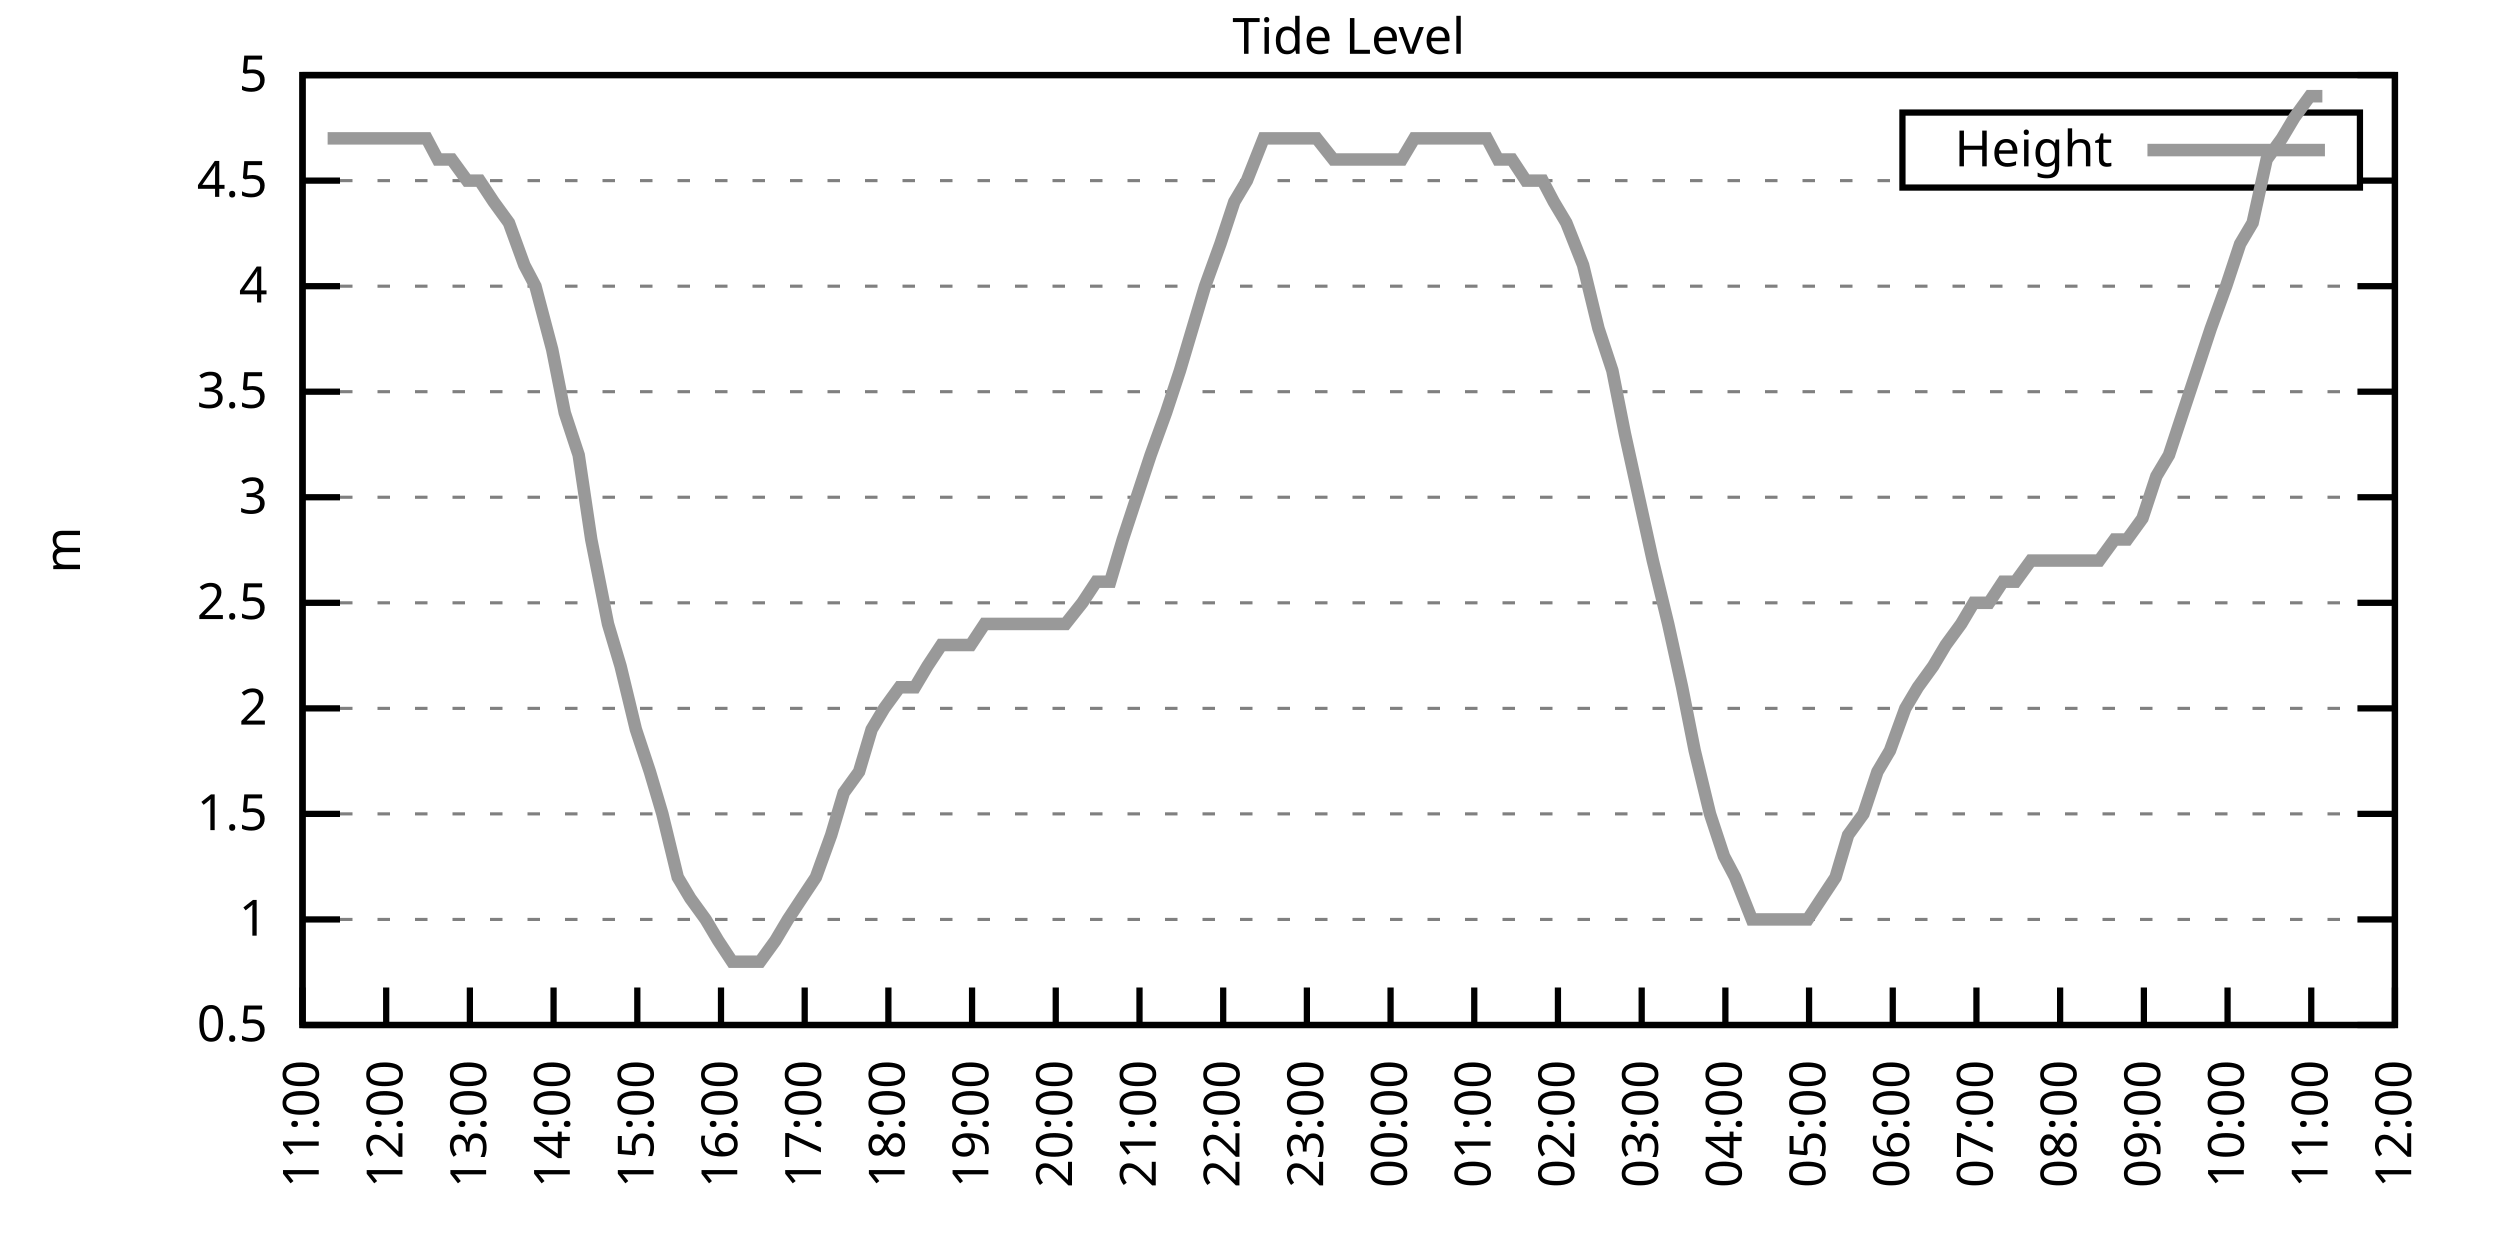
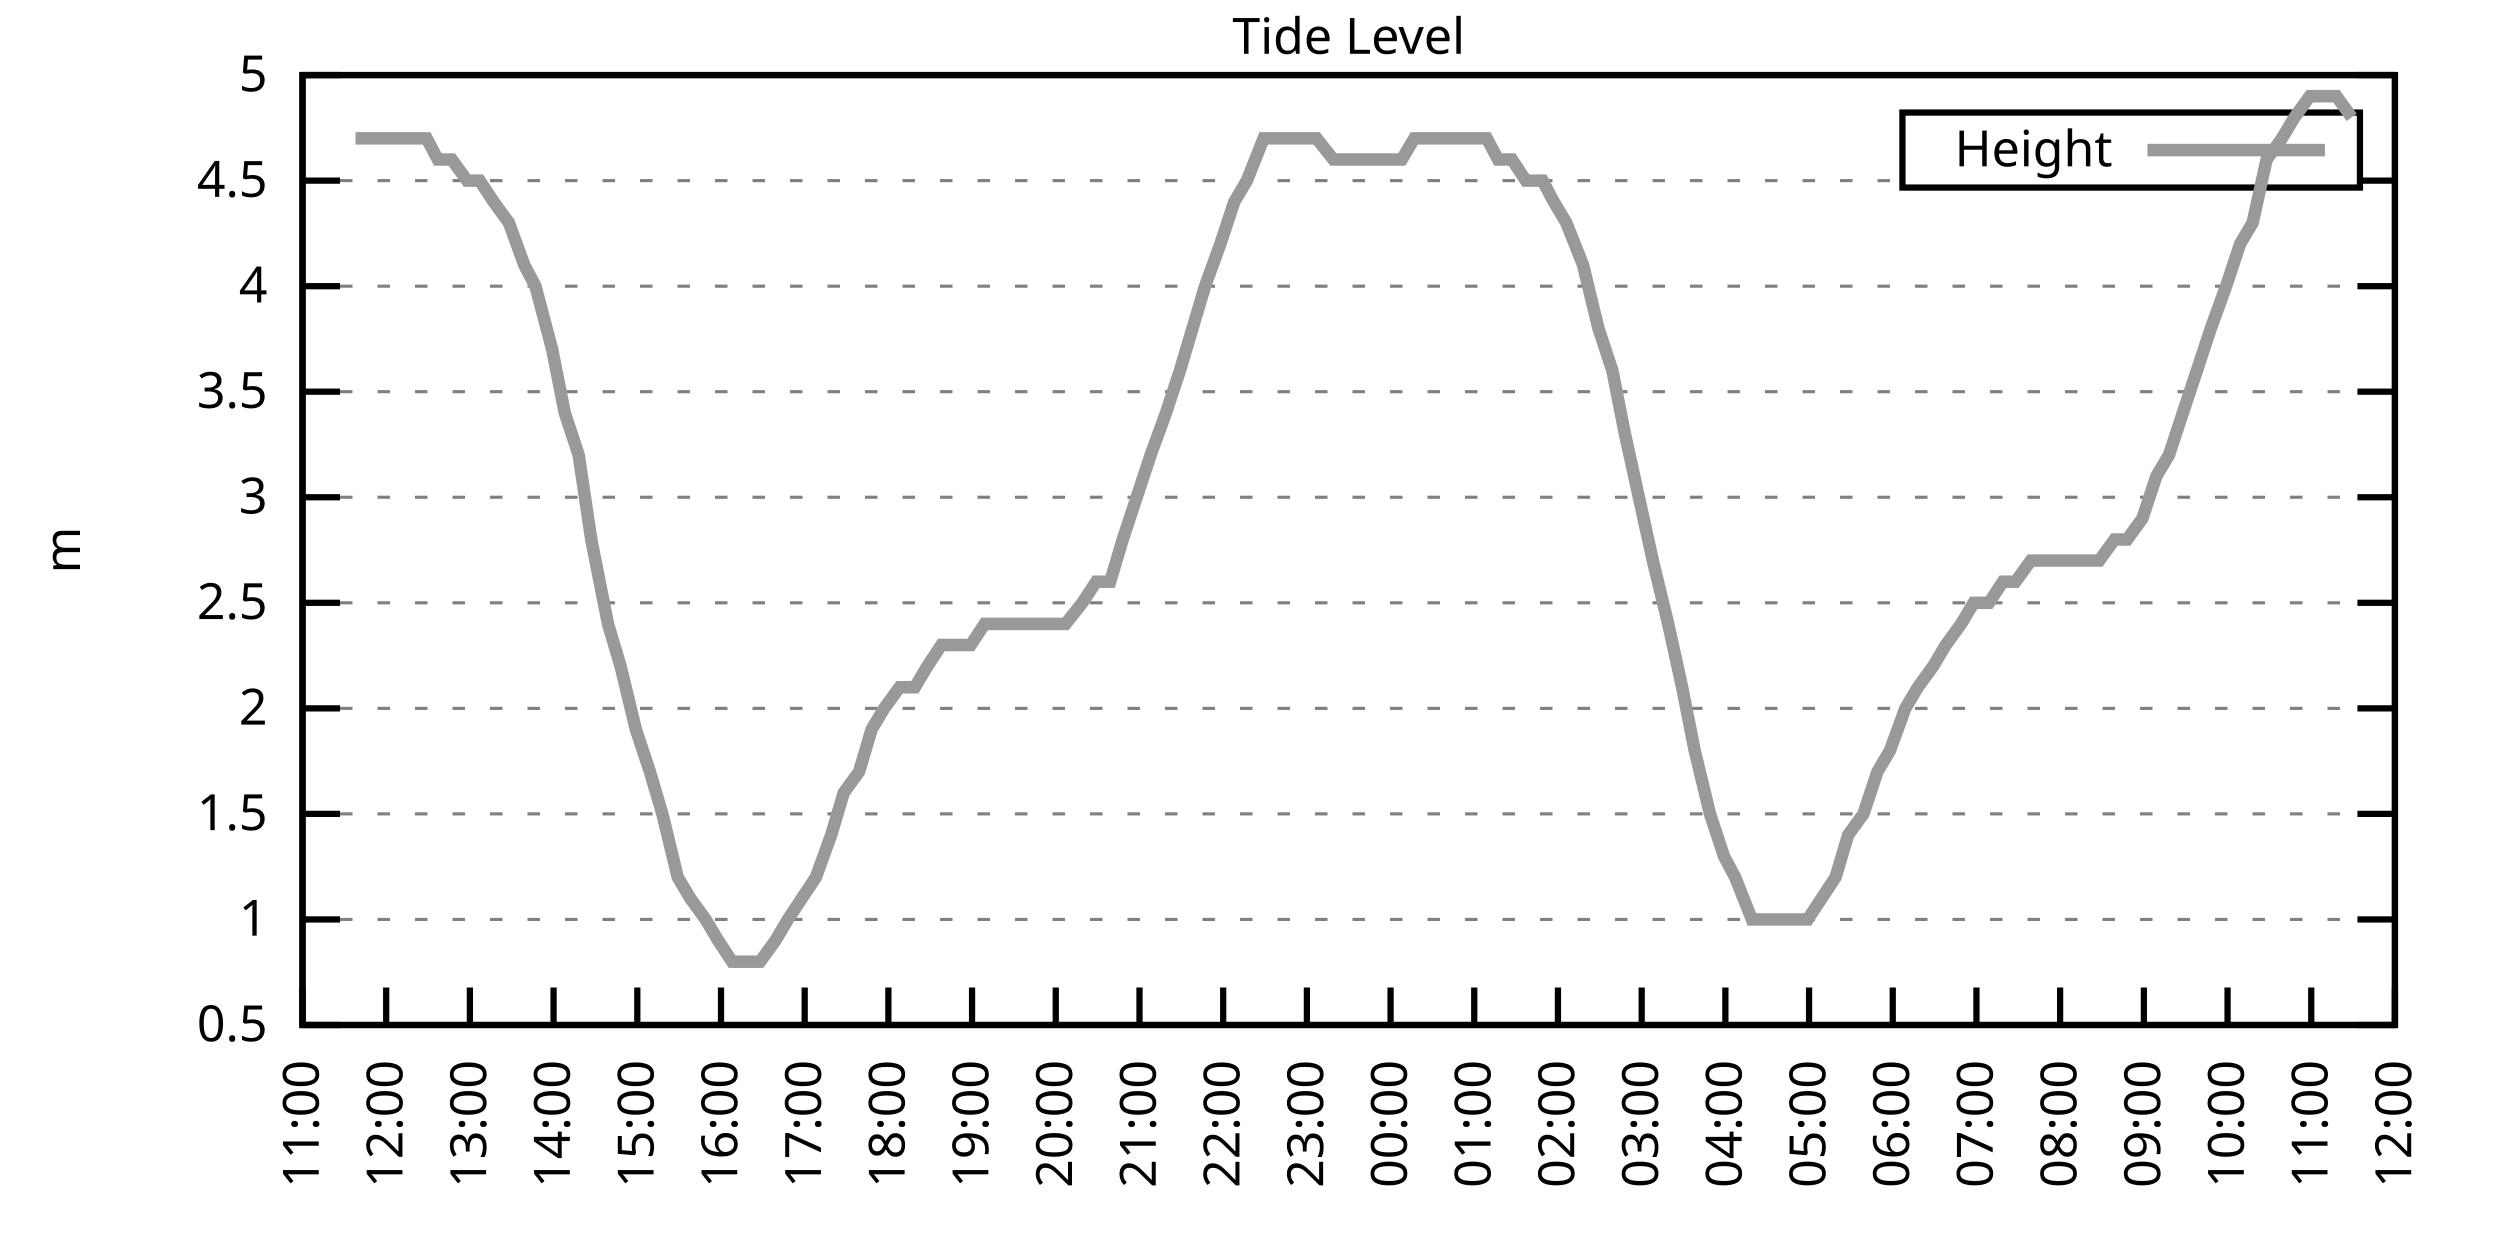
<svg xmlns="http://www.w3.org/2000/svg" xmlns:xlink="http://www.w3.org/1999/xlink" width="400" height="200" viewBox="0 0 400 200">
  <g id="gnuplot_canvas">
    <rect x="0" y="0" width="400" height="200" fill="none" />
    <defs>
      <circle id="gpDot" r="0.5" stroke-width="0.5" stroke="currentColor" />
      <path id="gpPt0" stroke-width="0.333" stroke="currentColor" d="M-1,0 h2 M0,-1 v2" />
      <path id="gpPt1" stroke-width="0.333" stroke="currentColor" d="M-1,-1 L1,1 M1,-1 L-1,1" />
      <path id="gpPt2" stroke-width="0.333" stroke="currentColor" d="M-1,0 L1,0 M0,-1 L0,1 M-1,-1 L1,1 M-1,1 L1,-1" />
      <rect id="gpPt3" stroke-width="0.333" stroke="currentColor" x="-1" y="-1" width="2" height="2" />
      <rect id="gpPt4" stroke-width="0.333" stroke="currentColor" fill="currentColor" x="-1" y="-1" width="2" height="2" />
      <circle id="gpPt5" stroke-width="0.333" stroke="currentColor" cx="0" cy="0" r="1" />
      <use xlink:href="#gpPt5" id="gpPt6" fill="currentColor" stroke="none" />
      <path id="gpPt7" stroke-width="0.333" stroke="currentColor" d="M0,-1.33 L-1.33,0.67 L1.33,0.67 z" />
      <use xlink:href="#gpPt7" id="gpPt8" fill="currentColor" stroke="none" />
      <use xlink:href="#gpPt7" id="gpPt9" stroke="currentColor" transform="rotate(180)" />
      <use xlink:href="#gpPt9" id="gpPt10" fill="currentColor" stroke="none" />
      <use xlink:href="#gpPt3" id="gpPt11" stroke="currentColor" transform="rotate(45)" />
      <use xlink:href="#gpPt11" id="gpPt12" fill="currentColor" stroke="none" />
      <path id="gpPt13" stroke-width="0.333" stroke="currentColor" d="M0,1.330 L1.265,0.411 L0.782,-1.067 L-0.782,-1.076 L-1.265,0.411 z" />
      <use xlink:href="#gpPt13" id="gpPt14" fill="currentColor" stroke="none" />
      <filter id="textbox" filterUnits="objectBoundingBox" x="0" y="0" height="1" width="1">
        <feFlood flood-color="white" flood-opacity="1" result="bgnd" />
        <feComposite in="SourceGraphic" in2="bgnd" operator="atop" />
      </filter>
      <filter id="greybox" filterUnits="objectBoundingBox" x="0" y="0" height="1" width="1">
        <feFlood flood-color="lightgrey" flood-opacity="1" result="grey" />
        <feComposite in="SourceGraphic" in2="grey" operator="atop" />
      </filter>
    </defs>
    <g fill="none" color="white" stroke="currentColor" stroke-width="1.00" stroke-linecap="butt" stroke-linejoin="miter">
</g>
    <g fill="none" color="black" stroke="currentColor" stroke-width="1.00" stroke-linecap="butt" stroke-linejoin="miter">
      <g stroke="none" shape-rendering="crispEdges">
        <polygon fill="rgb(255, 255, 255)" points="48.40,164.00 383.18,164.00 383.18,12.02 48.40,12.02 " />
      </g>
    </g>
    <g fill="none" color="black" stroke="currentColor" stroke-width="1.00" stroke-linecap="butt" stroke-linejoin="miter">
</g>
    <g fill="none" color="black" stroke="black" stroke-width="0.50" stroke-linecap="butt" stroke-linejoin="miter">
</g>
    <g fill="none" color="gray" stroke="currentColor" stroke-width="0.50" stroke-linecap="butt" stroke-linejoin="miter">
      <path stroke="gray" stroke-dasharray="2,4" class="gridline" d="M48.40,164.00 L383.19,164.00  " />
    </g>
    <g fill="none" color="gray" stroke="gray" stroke-width="1.00" stroke-linecap="butt" stroke-linejoin="miter">
</g>
    <g fill="none" color="black" stroke="currentColor" stroke-width="1.00" stroke-linecap="butt" stroke-linejoin="miter">
      <path stroke="black" d="M48.40,164.00 L54.40,164.00 M383.19,164.00 L377.19,164.00  " />
      <g transform="translate(42.80,166.60)" stroke="none" fill="black" font-family="Sans" font-size="8.00" text-anchor="end">
        <text>
          <tspan font-family="Sans"> 0.5</tspan>
        </text>
      </g>
    </g>
    <g fill="none" color="black" stroke="currentColor" stroke-width="1.00" stroke-linecap="butt" stroke-linejoin="miter">
</g>
    <g fill="none" color="black" stroke="black" stroke-width="0.50" stroke-linecap="butt" stroke-linejoin="miter">
</g>
    <g fill="none" color="gray" stroke="currentColor" stroke-width="0.50" stroke-linecap="butt" stroke-linejoin="miter">
      <path stroke="gray" stroke-dasharray="2,4" class="gridline" d="M48.40,147.11 L383.19,147.11  " />
    </g>
    <g fill="none" color="gray" stroke="gray" stroke-width="1.00" stroke-linecap="butt" stroke-linejoin="miter">
</g>
    <g fill="none" color="black" stroke="currentColor" stroke-width="1.00" stroke-linecap="butt" stroke-linejoin="miter">
      <path stroke="black" d="M48.40,147.11 L54.40,147.11 M383.19,147.11 L377.19,147.11  " />
      <g transform="translate(42.80,149.71)" stroke="none" fill="black" font-family="Sans" font-size="8.00" text-anchor="end">
        <text>
          <tspan font-family="Sans"> 1</tspan>
        </text>
      </g>
    </g>
    <g fill="none" color="black" stroke="currentColor" stroke-width="1.00" stroke-linecap="butt" stroke-linejoin="miter">
</g>
    <g fill="none" color="black" stroke="black" stroke-width="0.50" stroke-linecap="butt" stroke-linejoin="miter">
</g>
    <g fill="none" color="gray" stroke="currentColor" stroke-width="0.50" stroke-linecap="butt" stroke-linejoin="miter">
      <path stroke="gray" stroke-dasharray="2,4" class="gridline" d="M48.40,130.22 L383.19,130.22  " />
    </g>
    <g fill="none" color="gray" stroke="gray" stroke-width="1.00" stroke-linecap="butt" stroke-linejoin="miter">
</g>
    <g fill="none" color="black" stroke="currentColor" stroke-width="1.00" stroke-linecap="butt" stroke-linejoin="miter">
      <path stroke="black" d="M48.40,130.22 L54.40,130.22 M383.19,130.22 L377.19,130.22  " />
      <g transform="translate(42.80,132.82)" stroke="none" fill="black" font-family="Sans" font-size="8.00" text-anchor="end">
        <text>
          <tspan font-family="Sans"> 1.5</tspan>
        </text>
      </g>
    </g>
    <g fill="none" color="black" stroke="currentColor" stroke-width="1.00" stroke-linecap="butt" stroke-linejoin="miter">
</g>
    <g fill="none" color="black" stroke="black" stroke-width="0.50" stroke-linecap="butt" stroke-linejoin="miter">
</g>
    <g fill="none" color="gray" stroke="currentColor" stroke-width="0.50" stroke-linecap="butt" stroke-linejoin="miter">
      <path stroke="gray" stroke-dasharray="2,4" class="gridline" d="M48.40,113.34 L383.19,113.34  " />
    </g>
    <g fill="none" color="gray" stroke="gray" stroke-width="1.00" stroke-linecap="butt" stroke-linejoin="miter">
</g>
    <g fill="none" color="black" stroke="currentColor" stroke-width="1.00" stroke-linecap="butt" stroke-linejoin="miter">
      <path stroke="black" d="M48.40,113.34 L54.40,113.34 M383.19,113.34 L377.19,113.34  " />
      <g transform="translate(42.80,115.94)" stroke="none" fill="black" font-family="Sans" font-size="8.00" text-anchor="end">
        <text>
          <tspan font-family="Sans"> 2</tspan>
        </text>
      </g>
    </g>
    <g fill="none" color="black" stroke="currentColor" stroke-width="1.00" stroke-linecap="butt" stroke-linejoin="miter">
</g>
    <g fill="none" color="black" stroke="black" stroke-width="0.50" stroke-linecap="butt" stroke-linejoin="miter">
</g>
    <g fill="none" color="gray" stroke="currentColor" stroke-width="0.50" stroke-linecap="butt" stroke-linejoin="miter">
      <path stroke="gray" stroke-dasharray="2,4" class="gridline" d="M48.40,96.45 L383.19,96.45  " />
    </g>
    <g fill="none" color="gray" stroke="gray" stroke-width="1.00" stroke-linecap="butt" stroke-linejoin="miter">
</g>
    <g fill="none" color="black" stroke="currentColor" stroke-width="1.00" stroke-linecap="butt" stroke-linejoin="miter">
      <path stroke="black" d="M48.40,96.45 L54.40,96.45 M383.19,96.45 L377.19,96.45  " />
      <g transform="translate(42.80,99.05)" stroke="none" fill="black" font-family="Sans" font-size="8.00" text-anchor="end">
        <text>
          <tspan font-family="Sans"> 2.5</tspan>
        </text>
      </g>
    </g>
    <g fill="none" color="black" stroke="currentColor" stroke-width="1.00" stroke-linecap="butt" stroke-linejoin="miter">
</g>
    <g fill="none" color="black" stroke="black" stroke-width="0.50" stroke-linecap="butt" stroke-linejoin="miter">
</g>
    <g fill="none" color="gray" stroke="currentColor" stroke-width="0.50" stroke-linecap="butt" stroke-linejoin="miter">
      <path stroke="gray" stroke-dasharray="2,4" class="gridline" d="M48.40,79.56 L383.19,79.56  " />
    </g>
    <g fill="none" color="gray" stroke="gray" stroke-width="1.00" stroke-linecap="butt" stroke-linejoin="miter">
</g>
    <g fill="none" color="black" stroke="currentColor" stroke-width="1.00" stroke-linecap="butt" stroke-linejoin="miter">
      <path stroke="black" d="M48.40,79.56 L54.40,79.56 M383.19,79.56 L377.19,79.56  " />
      <g transform="translate(42.80,82.16)" stroke="none" fill="black" font-family="Sans" font-size="8.00" text-anchor="end">
        <text>
          <tspan font-family="Sans"> 3</tspan>
        </text>
      </g>
    </g>
    <g fill="none" color="black" stroke="currentColor" stroke-width="1.00" stroke-linecap="butt" stroke-linejoin="miter">
</g>
    <g fill="none" color="black" stroke="black" stroke-width="0.50" stroke-linecap="butt" stroke-linejoin="miter">
</g>
    <g fill="none" color="gray" stroke="currentColor" stroke-width="0.50" stroke-linecap="butt" stroke-linejoin="miter">
      <path stroke="gray" stroke-dasharray="2,4" class="gridline" d="M48.40,62.67 L383.19,62.67  " />
    </g>
    <g fill="none" color="gray" stroke="gray" stroke-width="1.00" stroke-linecap="butt" stroke-linejoin="miter">
</g>
    <g fill="none" color="black" stroke="currentColor" stroke-width="1.00" stroke-linecap="butt" stroke-linejoin="miter">
      <path stroke="black" d="M48.40,62.67 L54.40,62.67 M383.19,62.67 L377.19,62.67  " />
      <g transform="translate(42.80,65.27)" stroke="none" fill="black" font-family="Sans" font-size="8.00" text-anchor="end">
        <text>
          <tspan font-family="Sans"> 3.5</tspan>
        </text>
      </g>
    </g>
    <g fill="none" color="black" stroke="currentColor" stroke-width="1.00" stroke-linecap="butt" stroke-linejoin="miter">
</g>
    <g fill="none" color="black" stroke="black" stroke-width="0.50" stroke-linecap="butt" stroke-linejoin="miter">
</g>
    <g fill="none" color="gray" stroke="currentColor" stroke-width="0.50" stroke-linecap="butt" stroke-linejoin="miter">
      <path stroke="gray" stroke-dasharray="2,4" class="gridline" d="M48.40,45.79 L383.19,45.79  " />
    </g>
    <g fill="none" color="gray" stroke="gray" stroke-width="1.00" stroke-linecap="butt" stroke-linejoin="miter">
</g>
    <g fill="none" color="black" stroke="currentColor" stroke-width="1.00" stroke-linecap="butt" stroke-linejoin="miter">
      <path stroke="black" d="M48.40,45.79 L54.40,45.79 M383.19,45.79 L377.19,45.79  " />
      <g transform="translate(42.80,48.39)" stroke="none" fill="black" font-family="Sans" font-size="8.00" text-anchor="end">
        <text>
          <tspan font-family="Sans"> 4</tspan>
        </text>
      </g>
    </g>
    <g fill="none" color="black" stroke="currentColor" stroke-width="1.00" stroke-linecap="butt" stroke-linejoin="miter">
</g>
    <g fill="none" color="black" stroke="black" stroke-width="0.50" stroke-linecap="butt" stroke-linejoin="miter">
</g>
    <g fill="none" color="gray" stroke="currentColor" stroke-width="0.50" stroke-linecap="butt" stroke-linejoin="miter">
      <path stroke="gray" stroke-dasharray="2,4" class="gridline" d="M48.40,28.90 L304.39,28.90 M377.59,28.90 L383.19,28.90  " />
    </g>
    <g fill="none" color="gray" stroke="gray" stroke-width="1.00" stroke-linecap="butt" stroke-linejoin="miter">
</g>
    <g fill="none" color="black" stroke="currentColor" stroke-width="1.00" stroke-linecap="butt" stroke-linejoin="miter">
      <path stroke="black" d="M48.40,28.90 L54.40,28.90 M383.19,28.90 L377.19,28.90  " />
      <g transform="translate(42.80,31.50)" stroke="none" fill="black" font-family="Sans" font-size="8.00" text-anchor="end">
        <text>
          <tspan font-family="Sans"> 4.5</tspan>
        </text>
      </g>
    </g>
    <g fill="none" color="black" stroke="currentColor" stroke-width="1.00" stroke-linecap="butt" stroke-linejoin="miter">
</g>
    <g fill="none" color="black" stroke="black" stroke-width="0.50" stroke-linecap="butt" stroke-linejoin="miter">
</g>
    <g fill="none" color="gray" stroke="currentColor" stroke-width="0.50" stroke-linecap="butt" stroke-linejoin="miter">
      <path stroke="gray" stroke-dasharray="2,4" class="gridline" d="M48.40,12.01 L383.19,12.01  " />
    </g>
    <g fill="none" color="gray" stroke="gray" stroke-width="1.00" stroke-linecap="butt" stroke-linejoin="miter">
</g>
    <g fill="none" color="black" stroke="currentColor" stroke-width="1.00" stroke-linecap="butt" stroke-linejoin="miter">
      <path stroke="black" d="M48.40,12.01 L54.40,12.01 M383.19,12.01 L377.19,12.01  " />
      <g transform="translate(42.80,14.61)" stroke="none" fill="black" font-family="Sans" font-size="8.00" text-anchor="end">
        <text>
          <tspan font-family="Sans"> 5</tspan>
        </text>
      </g>
    </g>
    <g fill="none" color="black" stroke="currentColor" stroke-width="1.00" stroke-linecap="butt" stroke-linejoin="miter">
      <path stroke="black" d="M48.40,164.00 L48.40,158.00  " />
      <g transform="translate(51.00,169.60) rotate(270.00)" stroke="none" fill="black" font-family="Sans" font-size="8.00" text-anchor="end">
        <text>
          <tspan font-family="Sans">11:00</tspan>
        </text>
      </g>
    </g>
    <g fill="none" color="black" stroke="currentColor" stroke-width="1.00" stroke-linecap="butt" stroke-linejoin="miter">
      <path stroke="black" d="M61.79,164.00 L61.79,158.00  " />
      <g transform="translate(64.39,169.60) rotate(270.00)" stroke="none" fill="black" font-family="Sans" font-size="8.00" text-anchor="end">
        <text>
          <tspan font-family="Sans">12:00</tspan>
        </text>
      </g>
    </g>
    <g fill="none" color="black" stroke="currentColor" stroke-width="1.00" stroke-linecap="butt" stroke-linejoin="miter">
      <path stroke="black" d="M75.18,164.00 L75.18,158.00  " />
      <g transform="translate(77.78,169.60) rotate(270.00)" stroke="none" fill="black" font-family="Sans" font-size="8.00" text-anchor="end">
        <text>
          <tspan font-family="Sans">13:00</tspan>
        </text>
      </g>
    </g>
    <g fill="none" color="black" stroke="currentColor" stroke-width="1.00" stroke-linecap="butt" stroke-linejoin="miter">
      <path stroke="black" d="M88.57,164.00 L88.57,158.00  " />
      <g transform="translate(91.17,169.60) rotate(270.00)" stroke="none" fill="black" font-family="Sans" font-size="8.00" text-anchor="end">
        <text>
          <tspan font-family="Sans">14:00</tspan>
        </text>
      </g>
    </g>
    <g fill="none" color="black" stroke="currentColor" stroke-width="1.00" stroke-linecap="butt" stroke-linejoin="miter">
      <path stroke="black" d="M101.97,164.00 L101.97,158.00  " />
      <g transform="translate(104.57,169.60) rotate(270.00)" stroke="none" fill="black" font-family="Sans" font-size="8.00" text-anchor="end">
        <text>
          <tspan font-family="Sans">15:00</tspan>
        </text>
      </g>
    </g>
    <g fill="none" color="black" stroke="currentColor" stroke-width="1.00" stroke-linecap="butt" stroke-linejoin="miter">
      <path stroke="black" d="M115.36,164.00 L115.36,158.00  " />
      <g transform="translate(117.96,169.60) rotate(270.00)" stroke="none" fill="black" font-family="Sans" font-size="8.00" text-anchor="end">
        <text>
          <tspan font-family="Sans">16:00</tspan>
        </text>
      </g>
    </g>
    <g fill="none" color="black" stroke="currentColor" stroke-width="1.00" stroke-linecap="butt" stroke-linejoin="miter">
      <path stroke="black" d="M128.75,164.00 L128.75,158.00  " />
      <g transform="translate(131.35,169.60) rotate(270.00)" stroke="none" fill="black" font-family="Sans" font-size="8.00" text-anchor="end">
        <text>
          <tspan font-family="Sans">17:00</tspan>
        </text>
      </g>
    </g>
    <g fill="none" color="black" stroke="currentColor" stroke-width="1.00" stroke-linecap="butt" stroke-linejoin="miter">
      <path stroke="black" d="M142.14,164.00 L142.14,158.00  " />
      <g transform="translate(144.74,169.60) rotate(270.00)" stroke="none" fill="black" font-family="Sans" font-size="8.00" text-anchor="end">
        <text>
          <tspan font-family="Sans">18:00</tspan>
        </text>
      </g>
    </g>
    <g fill="none" color="black" stroke="currentColor" stroke-width="1.00" stroke-linecap="butt" stroke-linejoin="miter">
      <path stroke="black" d="M155.53,164.00 L155.53,158.00  " />
      <g transform="translate(158.13,169.60) rotate(270.00)" stroke="none" fill="black" font-family="Sans" font-size="8.00" text-anchor="end">
        <text>
          <tspan font-family="Sans">19:00</tspan>
        </text>
      </g>
    </g>
    <g fill="none" color="black" stroke="currentColor" stroke-width="1.00" stroke-linecap="butt" stroke-linejoin="miter">
      <path stroke="black" d="M168.92,164.00 L168.92,158.00  " />
      <g transform="translate(171.52,169.60) rotate(270.00)" stroke="none" fill="black" font-family="Sans" font-size="8.00" text-anchor="end">
        <text>
          <tspan font-family="Sans">20:00</tspan>
        </text>
      </g>
    </g>
    <g fill="none" color="black" stroke="currentColor" stroke-width="1.00" stroke-linecap="butt" stroke-linejoin="miter">
      <path stroke="black" d="M182.32,164.00 L182.32,158.00  " />
      <g transform="translate(184.92,169.60) rotate(270.00)" stroke="none" fill="black" font-family="Sans" font-size="8.00" text-anchor="end">
        <text>
          <tspan font-family="Sans">21:00</tspan>
        </text>
      </g>
    </g>
    <g fill="none" color="black" stroke="currentColor" stroke-width="1.00" stroke-linecap="butt" stroke-linejoin="miter">
      <path stroke="black" d="M195.71,164.00 L195.71,158.00  " />
      <g transform="translate(198.31,169.60) rotate(270.00)" stroke="none" fill="black" font-family="Sans" font-size="8.00" text-anchor="end">
        <text>
          <tspan font-family="Sans">22:00</tspan>
        </text>
      </g>
    </g>
    <g fill="none" color="black" stroke="currentColor" stroke-width="1.00" stroke-linecap="butt" stroke-linejoin="miter">
      <path stroke="black" d="M209.10,164.00 L209.10,158.00  " />
      <g transform="translate(211.70,169.60) rotate(270.00)" stroke="none" fill="black" font-family="Sans" font-size="8.00" text-anchor="end">
        <text>
          <tspan font-family="Sans">23:00</tspan>
        </text>
      </g>
    </g>
    <g fill="none" color="black" stroke="currentColor" stroke-width="1.00" stroke-linecap="butt" stroke-linejoin="miter">
      <path stroke="black" d="M222.49,164.00 L222.49,158.00  " />
      <g transform="translate(225.09,169.60) rotate(270.00)" stroke="none" fill="black" font-family="Sans" font-size="8.00" text-anchor="end">
        <text>
          <tspan font-family="Sans">00:00</tspan>
        </text>
      </g>
    </g>
    <g fill="none" color="black" stroke="currentColor" stroke-width="1.00" stroke-linecap="butt" stroke-linejoin="miter">
      <path stroke="black" d="M235.88,164.00 L235.88,158.00  " />
      <g transform="translate(238.48,169.60) rotate(270.00)" stroke="none" fill="black" font-family="Sans" font-size="8.00" text-anchor="end">
        <text>
          <tspan font-family="Sans">01:00</tspan>
        </text>
      </g>
    </g>
    <g fill="none" color="black" stroke="currentColor" stroke-width="1.00" stroke-linecap="butt" stroke-linejoin="miter">
      <path stroke="black" d="M249.27,164.00 L249.27,158.00  " />
      <g transform="translate(251.87,169.60) rotate(270.00)" stroke="none" fill="black" font-family="Sans" font-size="8.00" text-anchor="end">
        <text>
          <tspan font-family="Sans">02:00</tspan>
        </text>
      </g>
    </g>
    <g fill="none" color="black" stroke="currentColor" stroke-width="1.00" stroke-linecap="butt" stroke-linejoin="miter">
      <path stroke="black" d="M262.67,164.00 L262.67,158.00  " />
      <g transform="translate(265.27,169.60) rotate(270.00)" stroke="none" fill="black" font-family="Sans" font-size="8.00" text-anchor="end">
        <text>
          <tspan font-family="Sans">03:00</tspan>
        </text>
      </g>
    </g>
    <g fill="none" color="black" stroke="currentColor" stroke-width="1.00" stroke-linecap="butt" stroke-linejoin="miter">
      <path stroke="black" d="M276.06,164.00 L276.06,158.00  " />
      <g transform="translate(278.66,169.60) rotate(270.00)" stroke="none" fill="black" font-family="Sans" font-size="8.00" text-anchor="end">
        <text>
          <tspan font-family="Sans">04:00</tspan>
        </text>
      </g>
    </g>
    <g fill="none" color="black" stroke="currentColor" stroke-width="1.00" stroke-linecap="butt" stroke-linejoin="miter">
      <path stroke="black" d="M289.45,164.00 L289.45,158.00  " />
      <g transform="translate(292.05,169.60) rotate(270.00)" stroke="none" fill="black" font-family="Sans" font-size="8.00" text-anchor="end">
        <text>
          <tspan font-family="Sans">05:00</tspan>
        </text>
      </g>
    </g>
    <g fill="none" color="black" stroke="currentColor" stroke-width="1.00" stroke-linecap="butt" stroke-linejoin="miter">
      <path stroke="black" d="M302.84,164.00 L302.84,158.00  " />
      <g transform="translate(305.44,169.60) rotate(270.00)" stroke="none" fill="black" font-family="Sans" font-size="8.00" text-anchor="end">
        <text>
          <tspan font-family="Sans">06:00</tspan>
        </text>
      </g>
    </g>
    <g fill="none" color="black" stroke="currentColor" stroke-width="1.00" stroke-linecap="butt" stroke-linejoin="miter">
      <path stroke="black" d="M316.23,164.00 L316.23,158.00  " />
      <g transform="translate(318.83,169.60) rotate(270.00)" stroke="none" fill="black" font-family="Sans" font-size="8.00" text-anchor="end">
        <text>
          <tspan font-family="Sans">07:00</tspan>
        </text>
      </g>
    </g>
    <g fill="none" color="black" stroke="currentColor" stroke-width="1.00" stroke-linecap="butt" stroke-linejoin="miter">
      <path stroke="black" d="M329.62,164.00 L329.62,158.00  " />
      <g transform="translate(332.22,169.60) rotate(270.00)" stroke="none" fill="black" font-family="Sans" font-size="8.00" text-anchor="end">
        <text>
          <tspan font-family="Sans">08:00</tspan>
        </text>
      </g>
    </g>
    <g fill="none" color="black" stroke="currentColor" stroke-width="1.00" stroke-linecap="butt" stroke-linejoin="miter">
      <path stroke="black" d="M343.02,164.00 L343.02,158.00  " />
      <g transform="translate(345.62,169.60) rotate(270.00)" stroke="none" fill="black" font-family="Sans" font-size="8.00" text-anchor="end">
        <text>
          <tspan font-family="Sans">09:00</tspan>
        </text>
      </g>
    </g>
    <g fill="none" color="black" stroke="currentColor" stroke-width="1.00" stroke-linecap="butt" stroke-linejoin="miter">
      <path stroke="black" d="M356.41,164.00 L356.41,158.00  " />
      <g transform="translate(359.01,169.60) rotate(270.00)" stroke="none" fill="black" font-family="Sans" font-size="8.00" text-anchor="end">
        <text>
          <tspan font-family="Sans">10:00</tspan>
        </text>
      </g>
    </g>
    <g fill="none" color="black" stroke="currentColor" stroke-width="1.00" stroke-linecap="butt" stroke-linejoin="miter">
      <path stroke="black" d="M369.80,164.00 L369.80,158.00  " />
      <g transform="translate(372.40,169.60) rotate(270.00)" stroke="none" fill="black" font-family="Sans" font-size="8.00" text-anchor="end">
        <text>
          <tspan font-family="Sans">11:00</tspan>
        </text>
      </g>
    </g>
    <g fill="none" color="black" stroke="currentColor" stroke-width="1.00" stroke-linecap="butt" stroke-linejoin="miter">
      <path stroke="black" d="M383.19,164.00 L383.19,158.00  " />
      <g transform="translate(385.79,169.60) rotate(270.00)" stroke="none" fill="black" font-family="Sans" font-size="8.00" text-anchor="end">
        <text>
          <tspan font-family="Sans">12:00</tspan>
        </text>
      </g>
    </g>
    <g fill="none" color="black" stroke="currentColor" stroke-width="1.00" stroke-linecap="butt" stroke-linejoin="miter">
</g>
    <g fill="none" color="black" stroke="currentColor" stroke-width="1.00" stroke-linecap="butt" stroke-linejoin="miter">
      <path stroke="black" d="M48.40,12.01 L48.40,164.00 L383.19,164.00 L383.19,12.01 L48.40,12.01 Z  " />
    </g>
    <g fill="none" color="black" stroke="currentColor" stroke-width="1.00" stroke-linecap="butt" stroke-linejoin="miter">
</g>
    <g fill="none" color="black" stroke="currentColor" stroke-width="1.00" stroke-linecap="butt" stroke-linejoin="miter">
      <path stroke="black" d="M304.39,30.01 L304.39,18.01 L377.59,18.01 L377.59,30.01 L304.39,30.01 Z  " />
    </g>
    <g id="Tide_level_plot_1">
      <g fill="none" color="white" stroke="black" stroke-width="2.00" stroke-linecap="butt" stroke-linejoin="miter">
</g>
      <g fill="none" color="black" stroke="currentColor" stroke-width="2.00" stroke-linecap="butt" stroke-linejoin="miter">
        <g transform="translate(337.99,26.61)" stroke="none" fill="black" font-family="Sans" font-size="8.00" text-anchor="end">
          <text>
            <tspan font-family="Sans">Height</tspan>
          </text>
        </g>
      </g>
      <g fill="none" color="black" stroke="currentColor" stroke-width="2.00" stroke-linecap="butt" stroke-linejoin="miter">
-         <path stroke="rgb(153, 153, 153)" d="M343.59,24.01 L371.99,24.01 M52.42,22.14 L54.87,22.14 L56.88,22.14 L59.11,22.14 L61.35,22.14 L63.58,22.14   L65.59,22.14 L68.26,22.14 L70.05,25.52 L72.28,25.52 L74.74,28.90 L76.75,28.90 L78.98,32.28 L81.43,35.65   L83.89,42.41 L85.67,45.79 L88.35,55.92 L90.36,66.05 L92.59,72.81 L94.60,86.32 L97.28,99.83 L99.29,106.58   L101.74,116.71 L103.98,123.47 L105.98,130.22 L108.44,140.36 L110.45,143.73 L112.90,147.11 L114.91,150.49 L117.14,153.87   L119.60,153.87 L121.61,153.87 L124.06,150.49 L126.07,147.11 L128.30,143.73 L130.54,140.36 L132.99,133.60 L135.00,126.85   L137.45,123.47 L139.46,116.71 L141.47,113.34 L143.93,109.96 L146.38,109.96 L148.39,106.58 L150.62,103.20 L152.85,103.20   L155.31,103.20 L157.54,99.83 L159.55,99.83 L162.01,99.83 L163.79,99.83 L166.47,99.83 L168.25,99.83 L170.49,99.83   L173.17,96.45 L175.40,93.07 L177.63,93.07 L179.64,86.32 L181.87,79.56 L184.10,72.81 L186.56,66.05 L188.79,59.30   L190.80,52.54 L192.81,45.79 L195.26,39.03 L197.49,32.28 L199.50,28.90 L202.18,22.14 L204.19,22.14 L206.64,22.14   L208.65,22.14 L210.66,22.14 L213.34,25.52 L215.35,25.52 L217.36,25.52 L220.04,25.52 L222.04,25.52 L224.28,25.52   L226.29,22.14 L228.74,22.14 L231.20,22.14 L232.98,22.14 L235.66,22.14 L237.89,22.14 L239.68,25.52 L241.91,25.52   L244.14,28.90 L246.82,28.90 L248.60,32.28 L250.61,35.65 L253.29,42.41 L255.75,52.54 L257.98,59.30 L259.99,69.43   L262.22,79.56 L264.45,89.69 L266.91,99.83 L269.14,109.96 L271.15,120.09 L273.60,130.22 L275.83,136.98 L277.62,140.36   L280.30,147.11 L282.53,147.11 L284.54,147.11 L286.99,147.11 L289.23,147.11 L291.46,143.73 L293.69,140.36 L295.70,133.60   L298.15,130.22 L300.39,123.47 L302.39,120.09 L304.85,113.34 L306.86,109.96 L309.31,106.58 L311.32,103.20 L313.78,99.83   L315.79,96.45 L318.24,96.45 L320.47,93.07 L322.48,93.07 L324.94,89.69 L327.17,89.69 L329.18,89.69 L331.63,89.69   L333.64,89.69 L335.87,89.69 L338.33,86.32 L340.34,86.32 L342.79,82.94 L345.02,76.18 L347.03,72.81 L349.26,66.05   L351.50,59.30 L353.73,52.54 L356.18,45.79 L358.42,39.03 L360.42,35.65 L362.66,25.52 L365.11,22.14 L367.12,18.77   L369.58,15.39 L371.58,15.39  " />
+         <path stroke="rgb(153, 153, 153)" d="M343.59,24.01 L371.99,24.01 M56.88,22.14 L59.11,22.14 L61.35,22.14 L63.58,22.14 L65.59,22.14 L68.26,22.14   L70.05,25.52 L72.28,25.52 L74.74,28.90 L76.75,28.90 L78.98,32.28 L81.43,35.65 L83.89,42.41 L85.67,45.79   L88.35,55.92 L90.36,66.05 L92.59,72.81 L94.60,86.32 L97.28,99.83 L99.29,106.58 L101.74,116.71 L103.98,123.47   L105.98,130.22 L108.44,140.36 L110.45,143.73 L112.90,147.11 L114.91,150.49 L117.14,153.87 L119.60,153.87 L121.61,153.87   L124.06,150.49 L126.07,147.11 L128.30,143.73 L130.54,140.36 L132.99,133.60 L135.00,126.85 L137.45,123.47 L139.46,116.71   L141.47,113.34 L143.93,109.96 L146.38,109.96 L148.39,106.58 L150.62,103.20 L152.85,103.20 L155.31,103.20 L157.54,99.83   L159.55,99.83 L162.01,99.83 L163.79,99.83 L166.47,99.83 L168.25,99.83 L170.49,99.83 L173.17,96.45 L175.40,93.07   L177.63,93.07 L179.64,86.32 L181.87,79.56 L184.10,72.81 L186.56,66.05 L188.79,59.30 L190.80,52.54 L192.81,45.79   L195.26,39.03 L197.49,32.28 L199.50,28.90 L202.18,22.14 L204.19,22.14 L206.64,22.14 L208.65,22.14 L210.66,22.14   L213.34,25.52 L215.35,25.52 L217.36,25.52 L220.04,25.52 L222.04,25.52 L224.28,25.52 L226.29,22.14 L228.74,22.14   L231.20,22.14 L232.98,22.14 L235.66,22.14 L237.89,22.14 L239.68,25.52 L241.91,25.52 L244.14,28.90 L246.82,28.90   L248.60,32.28 L250.61,35.65 L253.29,42.41 L255.75,52.54 L257.98,59.30 L259.99,69.43 L262.22,79.56 L264.45,89.69   L266.91,99.83 L269.14,109.96 L271.15,120.09 L273.60,130.22 L275.83,136.98 L277.62,140.36 L280.30,147.11 L282.53,147.11   L284.54,147.11 L286.99,147.11 L289.23,147.11 L291.46,143.73 L293.69,140.36 L295.70,133.60 L298.15,130.22 L300.39,123.47   L302.39,120.09 L304.85,113.34 L306.86,109.96 L309.31,106.58 L311.32,103.20 L313.78,99.83 L315.79,96.45 L318.24,96.45   L320.47,93.07 L322.48,93.07 L324.94,89.69 L327.17,89.69 L329.18,89.69 L331.63,89.69 L333.64,89.69 L335.87,89.69   L338.33,86.32 L340.34,86.32 L342.79,82.94 L345.02,76.18 L347.03,72.81 L349.26,66.05 L351.50,59.30 L353.73,52.54   L356.18,45.79 L358.42,39.03 L360.42,35.65 L362.66,25.52 L365.11,22.14 L367.12,18.77 L369.58,15.39 L371.58,15.39   L373.82,15.39 L376.27,18.77  " />
      </g>
    </g>
    <g fill="none" color="black" stroke="currentColor" stroke-width="2.00" stroke-linecap="butt" stroke-linejoin="miter">
</g>
    <g fill="none" color="black" stroke="black" stroke-width="1.00" stroke-linecap="butt" stroke-linejoin="miter">
</g>
    <g fill="none" color="black" stroke="currentColor" stroke-width="1.00" stroke-linecap="butt" stroke-linejoin="miter">
      <path stroke="black" d="M48.40,12.01 L48.40,164.00 L383.19,164.00 L383.19,12.01 L48.40,12.01 Z  " />
      <g transform="translate(12.80,88.01) rotate(270.00)" stroke="none" fill="black" font-family="Sans" font-size="8.00" text-anchor="middle">
        <text>
          <tspan font-family="Sans">m</tspan>
        </text>
      </g>
    </g>
    <g fill="none" color="black" stroke="currentColor" stroke-width="1.00" stroke-linecap="butt" stroke-linejoin="miter">
</g>
    <g fill="none" color="black" stroke="currentColor" stroke-width="1.00" stroke-linecap="butt" stroke-linejoin="miter">
      <g transform="translate(215.79,8.61)" stroke="none" fill="black" font-family="Sans" font-size="8.00" text-anchor="middle">
        <text>
          <tspan font-family="Sans">Tide Level</tspan>
        </text>
      </g>
    </g>
    <g fill="none" color="black" stroke="currentColor" stroke-width="1.00" stroke-linecap="butt" stroke-linejoin="miter">
</g>
  </g>
</svg>
